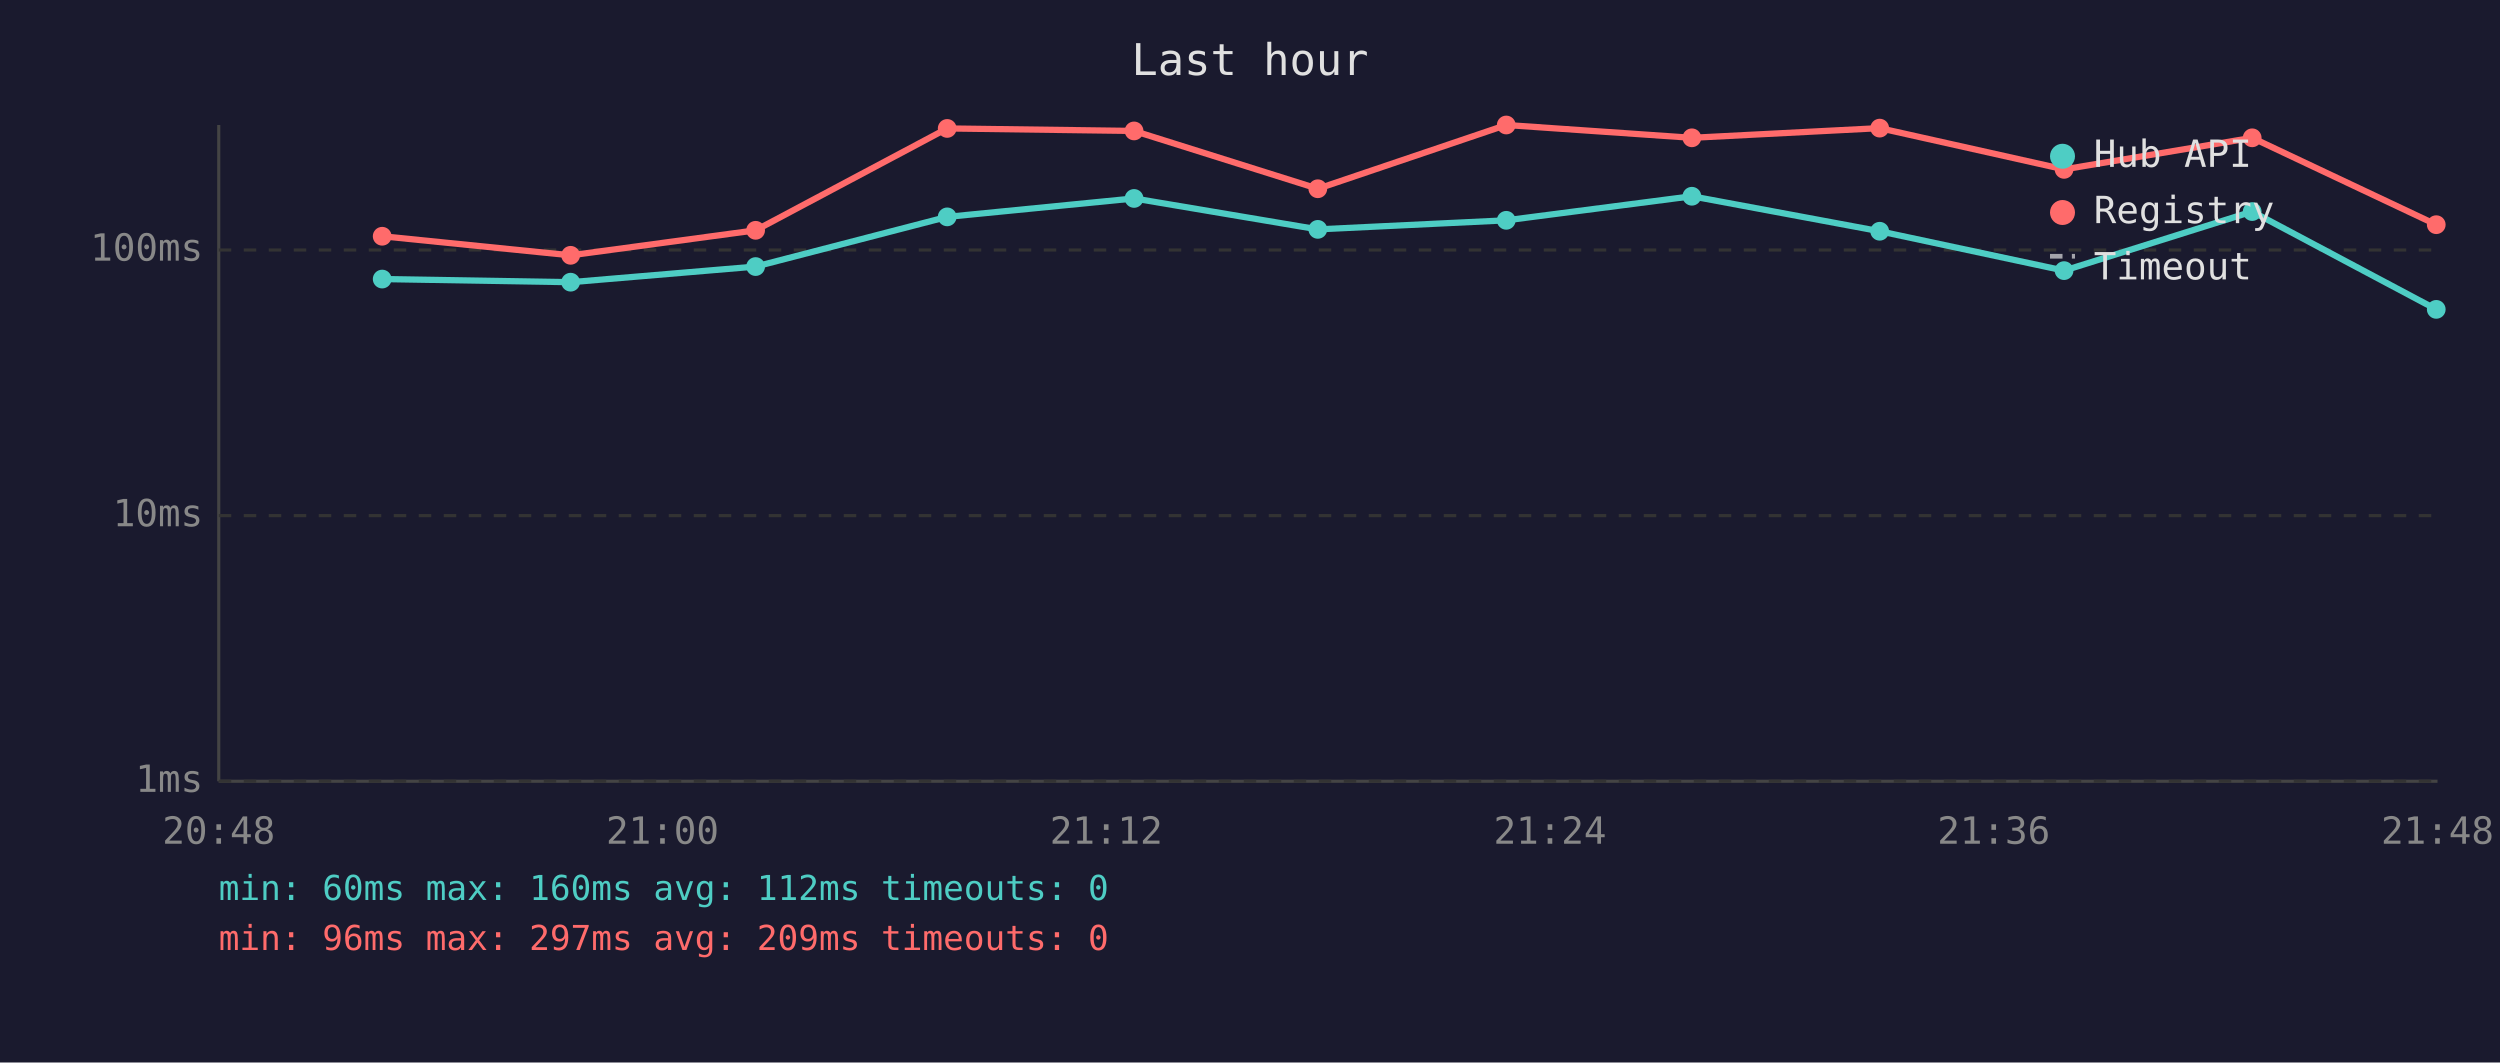
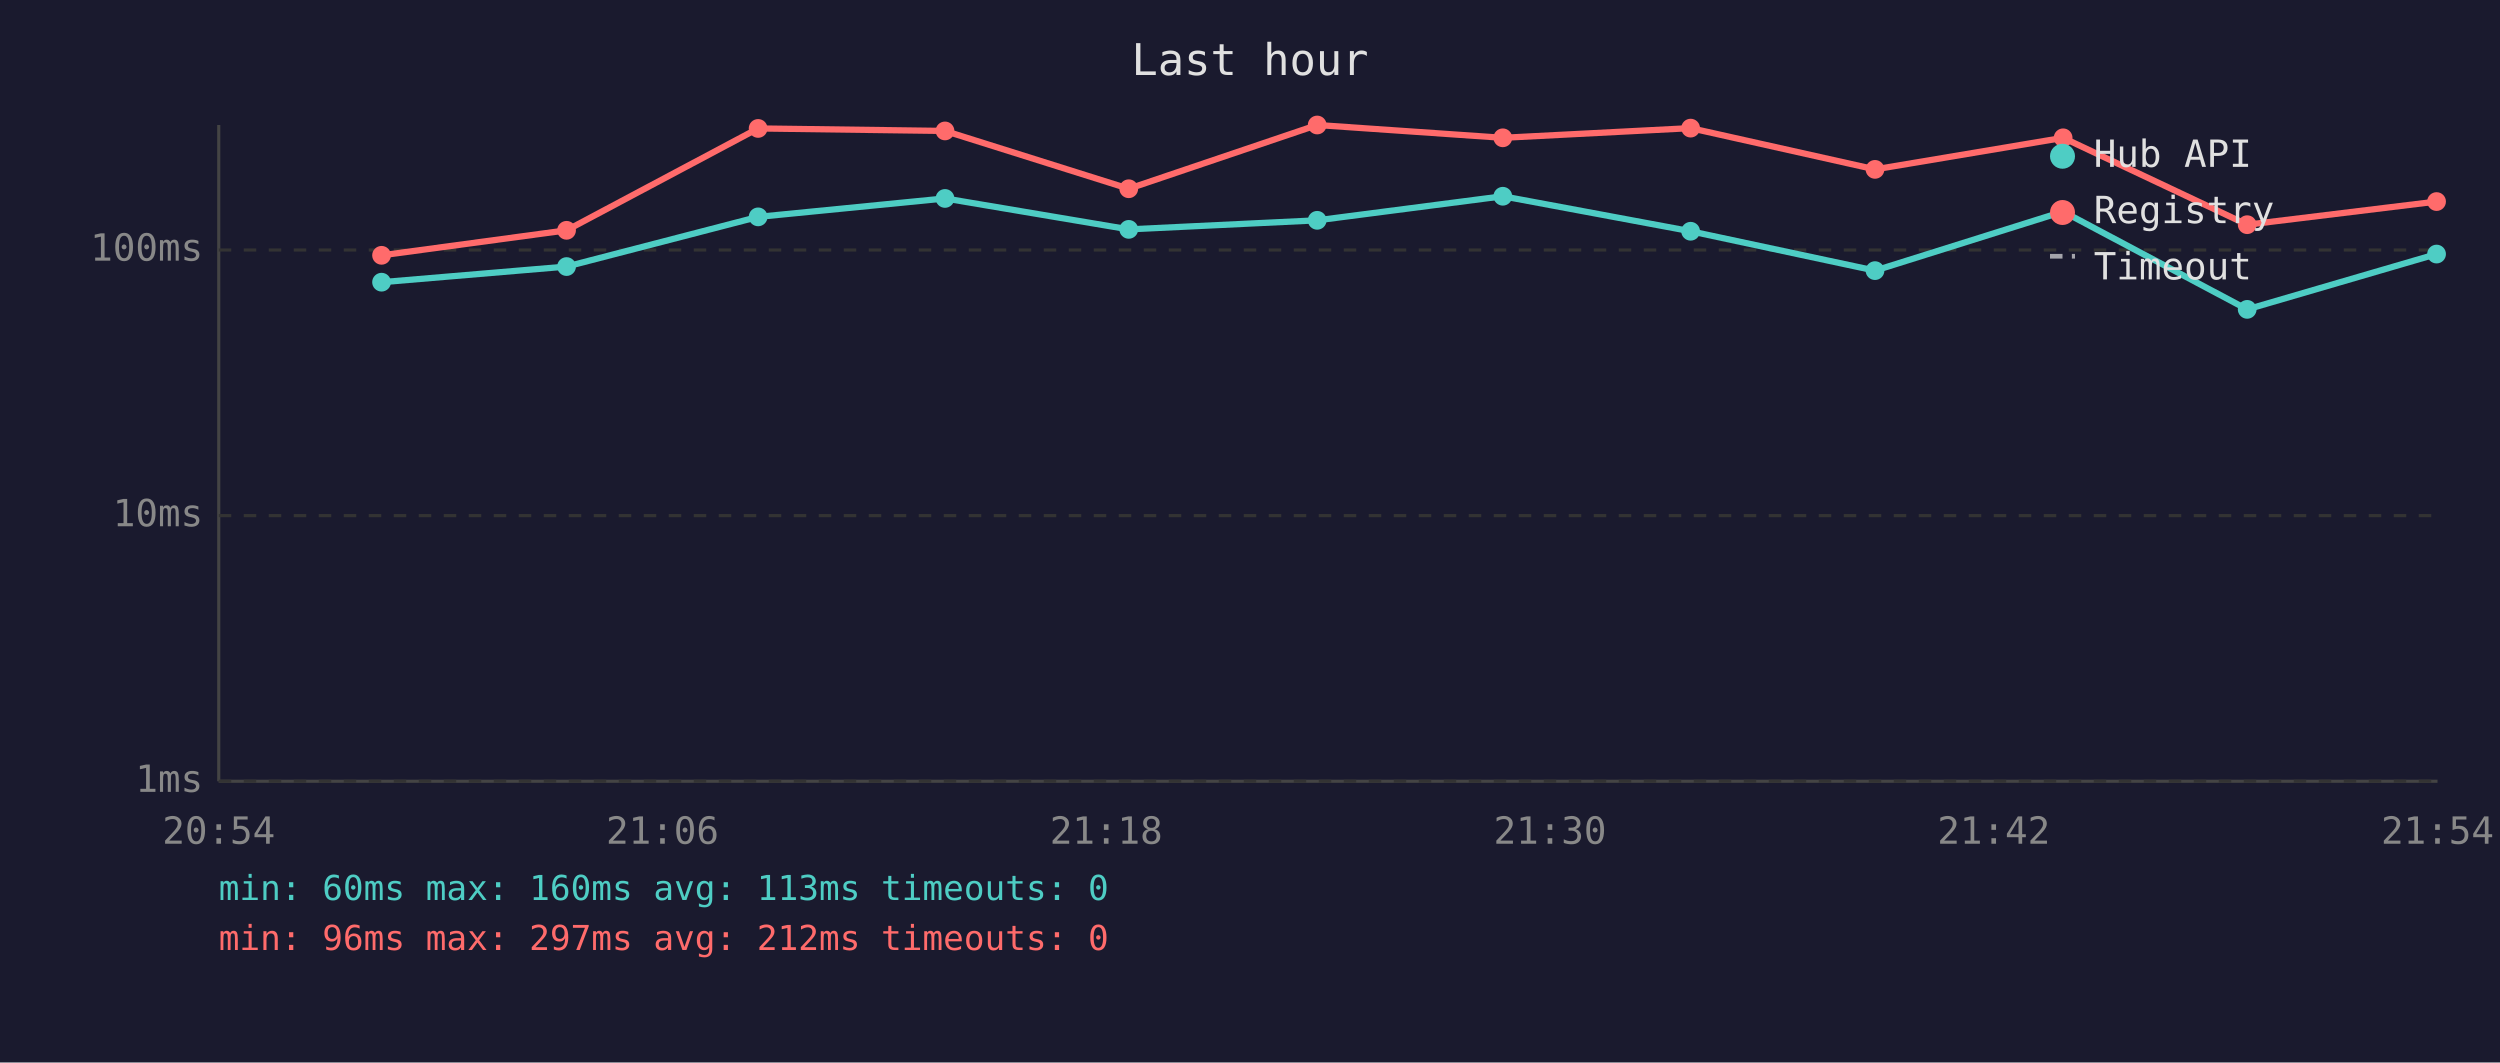
<svg xmlns="http://www.w3.org/2000/svg" viewBox="0 0 800 340" font-family="monospace" font-size="12">
  <rect width="800" height="340" fill="#1a1a2e" />
  <text x="400" y="24" fill="#e0e0e0" font-size="14" text-anchor="middle">Last hour</text>
  <line x1="70" y1="40" x2="70" y2="250" stroke="#444" stroke-width="1" />
  <line x1="70" y1="250" x2="780" y2="250" stroke="#444" stroke-width="1" />
  <line x1="70" y1="250" x2="780" y2="250" stroke="#333" stroke-width="1" stroke-dasharray="4" />
  <text x="65" y="250" fill="#888" text-anchor="end" dominant-baseline="middle">1ms</text>
  <line x1="70" y1="165" x2="780" y2="165" stroke="#333" stroke-width="1" stroke-dasharray="4" />
  <text x="65" y="165" fill="#888" text-anchor="end" dominant-baseline="middle">10ms</text>
  <line x1="70" y1="80" x2="780" y2="80" stroke="#333" stroke-width="1" stroke-dasharray="4" />
  <text x="65" y="80" fill="#888" text-anchor="end" dominant-baseline="middle">100ms</text>
-   <text x="70" y="270" fill="#888" text-anchor="middle">20:48</text>
-   <text x="212" y="270" fill="#888" text-anchor="middle">21:00</text>
-   <text x="354" y="270" fill="#888" text-anchor="middle">21:12</text>
-   <text x="496" y="270" fill="#888" text-anchor="middle">21:24</text>
-   <text x="638" y="270" fill="#888" text-anchor="middle">21:36</text>
-   <text x="780" y="270" fill="#888" text-anchor="middle">21:48</text>
-   <polyline points="122.3,89.3 182.6,90.3 241.8,85.3 303.1,69.4 362.9,63.5 421.7,73.4 482.0,70.5 541.4,62.8 601.5,74.0 660.5,86.6 720.7,67.7 779.6,99.0" fill="none" stroke="#4ecdc4" stroke-width="2" opacity="1" />
-   <circle cx="122.3" cy="89.3" r="3" fill="#4ecdc4" />
-   <circle cx="182.6" cy="90.3" r="3" fill="#4ecdc4" />
-   <circle cx="241.8" cy="85.3" r="3" fill="#4ecdc4" />
-   <circle cx="303.1" cy="69.4" r="3" fill="#4ecdc4" />
-   <circle cx="362.9" cy="63.5" r="3" fill="#4ecdc4" />
-   <circle cx="421.7" cy="73.4" r="3" fill="#4ecdc4" />
-   <circle cx="482.0" cy="70.5" r="3" fill="#4ecdc4" />
-   <circle cx="541.4" cy="62.8" r="3" fill="#4ecdc4" />
-   <circle cx="601.5" cy="74.0" r="3" fill="#4ecdc4" />
-   <circle cx="660.5" cy="86.6" r="3" fill="#4ecdc4" />
-   <circle cx="720.7" cy="67.7" r="3" fill="#4ecdc4" />
-   <circle cx="779.6" cy="99.0" r="3" fill="#4ecdc4" />
-   <polyline points="122.3,75.6 182.6,81.7 241.8,73.7 303.1,41.1 362.9,41.9 421.7,60.4 482.0,40.0 541.4,44.1 601.5,41.0 660.5,54.2 720.7,44.1 779.6,71.9" fill="none" stroke="#ff6b6b" stroke-width="2" opacity="1" />
-   <circle cx="122.3" cy="75.6" r="3" fill="#ff6b6b" />
-   <circle cx="182.6" cy="81.7" r="3" fill="#ff6b6b" />
-   <circle cx="241.8" cy="73.7" r="3" fill="#ff6b6b" />
-   <circle cx="303.1" cy="41.1" r="3" fill="#ff6b6b" />
-   <circle cx="362.9" cy="41.9" r="3" fill="#ff6b6b" />
-   <circle cx="421.7" cy="60.4" r="3" fill="#ff6b6b" />
-   <circle cx="482.0" cy="40.0" r="3" fill="#ff6b6b" />
-   <circle cx="541.4" cy="44.1" r="3" fill="#ff6b6b" />
-   <circle cx="601.5" cy="41.0" r="3" fill="#ff6b6b" />
-   <circle cx="660.5" cy="54.2" r="3" fill="#ff6b6b" />
-   <circle cx="720.7" cy="44.1" r="3" fill="#ff6b6b" />
-   <circle cx="779.6" cy="71.9" r="3" fill="#ff6b6b" />
+   <text x="70" y="270" fill="#888" text-anchor="middle">20:54</text>
+   <text x="212" y="270" fill="#888" text-anchor="middle">21:06</text>
+   <text x="354" y="270" fill="#888" text-anchor="middle">21:18</text>
+   <text x="496" y="270" fill="#888" text-anchor="middle">21:30</text>
+   <text x="638" y="270" fill="#888" text-anchor="middle">21:42</text>
+   <text x="780" y="270" fill="#888" text-anchor="middle">21:54</text>
+   <polyline points="122.1,90.3 181.3,85.3 242.6,69.4 302.4,63.5 361.2,73.4 421.5,70.5 480.9,62.8 541.0,74.0 600.0,86.6 660.2,67.7 719.1,99.0 779.7,81.3" fill="none" stroke="#4ecdc4" stroke-width="2" opacity="1" />
+   <circle cx="122.1" cy="90.3" r="3" fill="#4ecdc4" />
+   <circle cx="181.3" cy="85.3" r="3" fill="#4ecdc4" />
+   <circle cx="242.6" cy="69.4" r="3" fill="#4ecdc4" />
+   <circle cx="302.4" cy="63.5" r="3" fill="#4ecdc4" />
+   <circle cx="361.2" cy="73.4" r="3" fill="#4ecdc4" />
+   <circle cx="421.5" cy="70.5" r="3" fill="#4ecdc4" />
+   <circle cx="480.9" cy="62.8" r="3" fill="#4ecdc4" />
+   <circle cx="541.0" cy="74.0" r="3" fill="#4ecdc4" />
+   <circle cx="600.0" cy="86.6" r="3" fill="#4ecdc4" />
+   <circle cx="660.2" cy="67.7" r="3" fill="#4ecdc4" />
+   <circle cx="719.1" cy="99.0" r="3" fill="#4ecdc4" />
+   <circle cx="779.7" cy="81.3" r="3" fill="#4ecdc4" />
+   <polyline points="122.1,81.7 181.3,73.7 242.6,41.1 302.4,41.9 361.2,60.4 421.5,40.0 480.9,44.1 541.0,41.0 600.0,54.2 660.2,44.1 719.1,71.9 779.7,64.5" fill="none" stroke="#ff6b6b" stroke-width="2" opacity="1" />
+   <circle cx="122.1" cy="81.7" r="3" fill="#ff6b6b" />
+   <circle cx="181.3" cy="73.7" r="3" fill="#ff6b6b" />
+   <circle cx="242.6" cy="41.1" r="3" fill="#ff6b6b" />
+   <circle cx="302.4" cy="41.9" r="3" fill="#ff6b6b" />
+   <circle cx="361.2" cy="60.4" r="3" fill="#ff6b6b" />
+   <circle cx="421.5" cy="40.0" r="3" fill="#ff6b6b" />
+   <circle cx="480.9" cy="44.1" r="3" fill="#ff6b6b" />
+   <circle cx="541.0" cy="41.0" r="3" fill="#ff6b6b" />
+   <circle cx="600.0" cy="54.2" r="3" fill="#ff6b6b" />
+   <circle cx="660.2" cy="44.1" r="3" fill="#ff6b6b" />
+   <circle cx="719.1" cy="71.9" r="3" fill="#ff6b6b" />
+   <circle cx="779.7" cy="64.5" r="3" fill="#ff6b6b" />
  <circle cx="660" cy="50" r="4" fill="#4ecdc4" />
  <text x="670" y="50" fill="#e0e0e0" dominant-baseline="middle">Hub API</text>
  <circle cx="660" cy="68" r="4" fill="#ff6b6b" />
  <text x="670" y="68" fill="#e0e0e0" dominant-baseline="middle">Registry</text>
  <line x1="656" y1="82" x2="664" y2="82" stroke="#e0e0e0" stroke-width="1.5" stroke-dasharray="4,3" opacity="0.7" />
  <text x="670" y="86" fill="#e0e0e0" dominant-baseline="middle">Timeout</text>
-   <text x="70" y="288" fill="#4ecdc4" font-size="11">min: 60ms  max: 160ms  avg: 112ms  timeouts: 0</text>
-   <text x="70" y="304" fill="#ff6b6b" font-size="11">min: 96ms  max: 297ms  avg: 209ms  timeouts: 0</text>
+   <text x="70" y="288" fill="#4ecdc4" font-size="11">min: 60ms  max: 160ms  avg: 113ms  timeouts: 0</text>
+   <text x="70" y="304" fill="#ff6b6b" font-size="11">min: 96ms  max: 297ms  avg: 212ms  timeouts: 0</text>
</svg>
